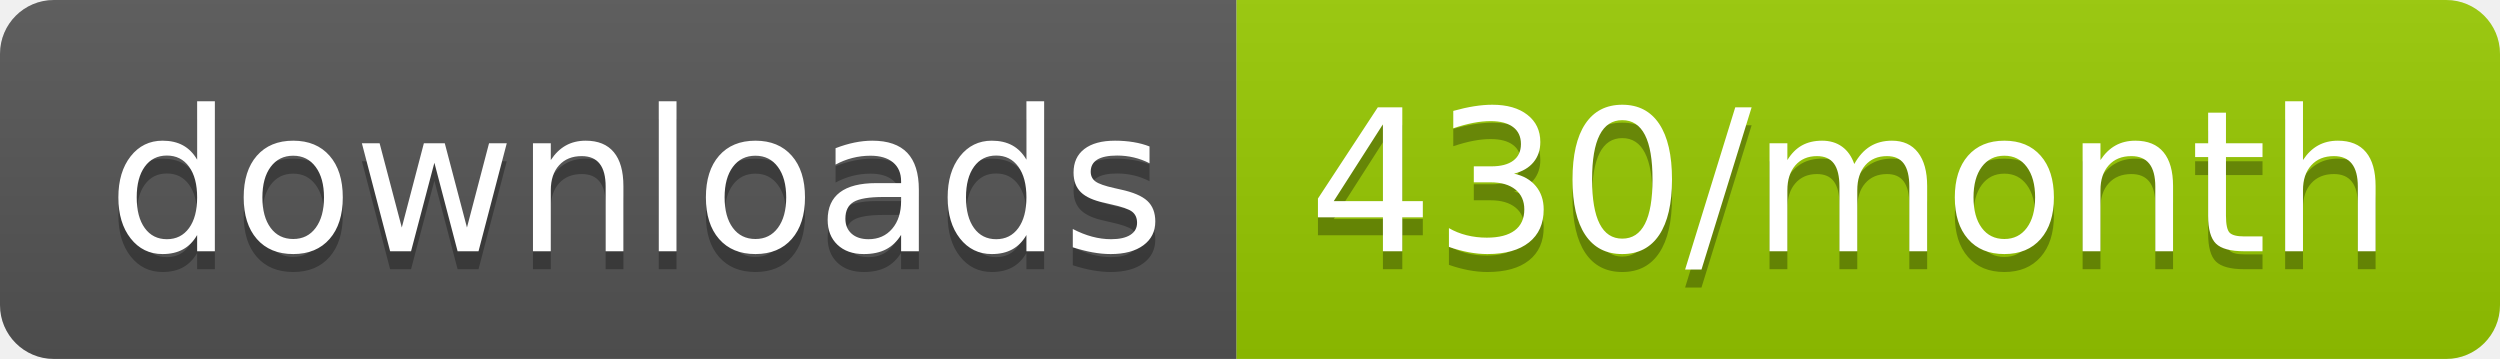
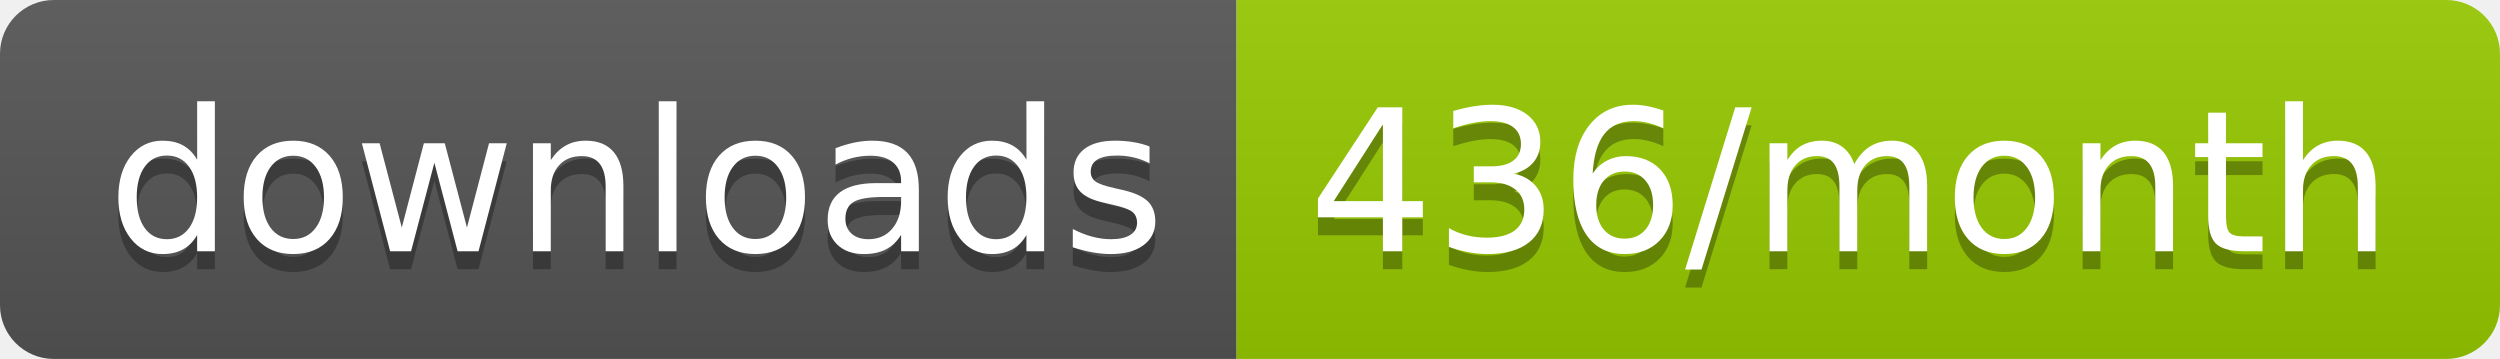
<svg xmlns="http://www.w3.org/2000/svg" width="139.3" height="20">
  <linearGradient id="smooth" x2="0" y2="100%">
    <stop offset="0" stop-color="#bbb" stop-opacity=".1" />
    <stop offset="1" stop-opacity=".1" />
  </linearGradient>
  <clipPath id="round">
    <rect width="139.3" height="20" rx="3" fill="#fff" />
  </clipPath>
  <g clip-path="url(#round)">
    <rect width="68.9" height="20" fill="#555" />
    <rect x="68.9" width="70.4" height="20" fill="#97CA00" />
    <rect width="139.3" height="20" fill="url(#smooth)" />
  </g>
  <g fill="#fff" text-anchor="middle" font-family="DejaVu Sans,Verdana,Geneva,sans-serif" font-size="110">
    <text x="354.5" y="150" fill="#010101" fill-opacity=".3" transform="scale(0.1)" textLength="589.0" lengthAdjust="spacing">downloads</text>
    <text x="354.5" y="140" transform="scale(0.1)" textLength="589.0" lengthAdjust="spacing">downloads</text>
-     <text x="1031.0" y="150" fill="#010101" fill-opacity=".3" transform="scale(0.1)" textLength="604.0" lengthAdjust="spacing">430/month</text>
-     <text x="1031.0" y="140" transform="scale(0.1)" textLength="604.0" lengthAdjust="spacing">430/month</text>
+     <text x="1031.0" y="150" fill="#010101" fill-opacity=".3" transform="scale(0.1)" textLength="604.0" lengthAdjust="spacing">436/month</text>
+     <text x="1031.0" y="140" transform="scale(0.1)" textLength="604.0" lengthAdjust="spacing">436/month</text>
  </g>
</svg>
